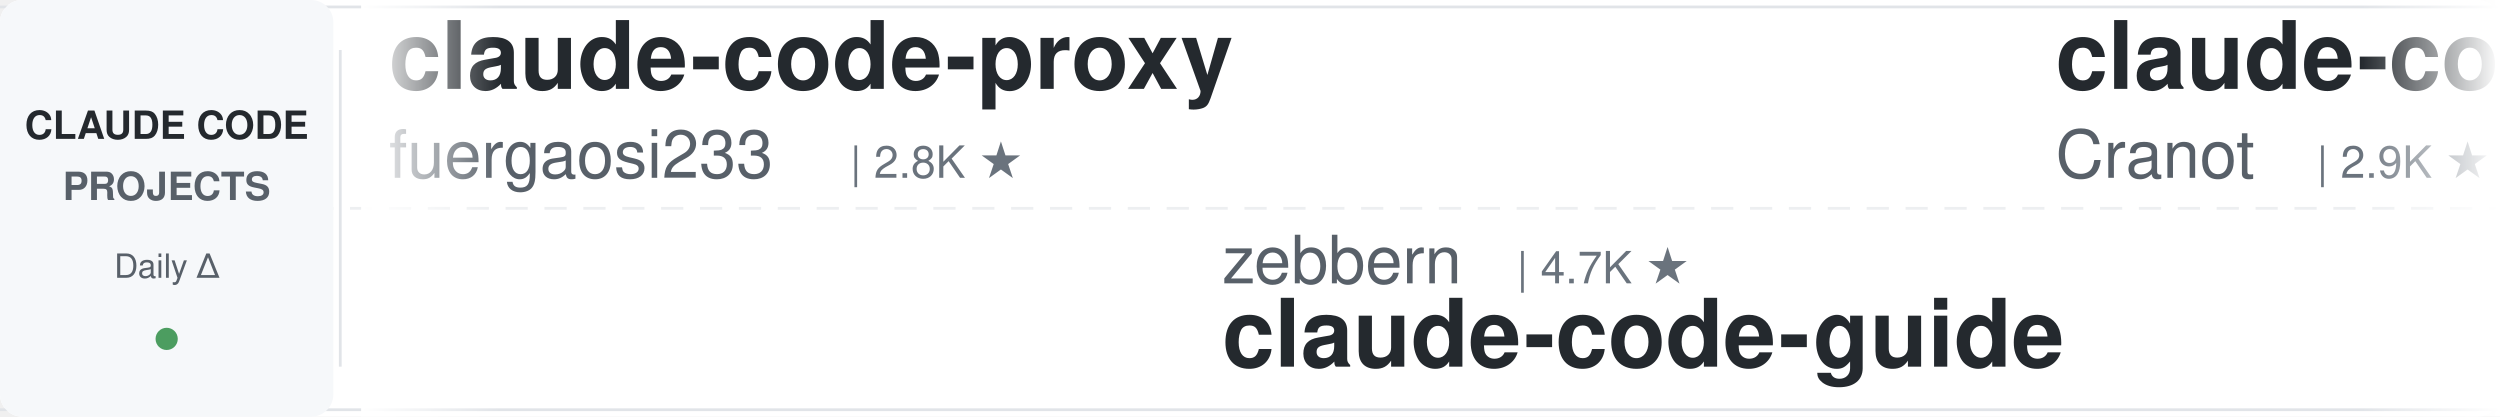
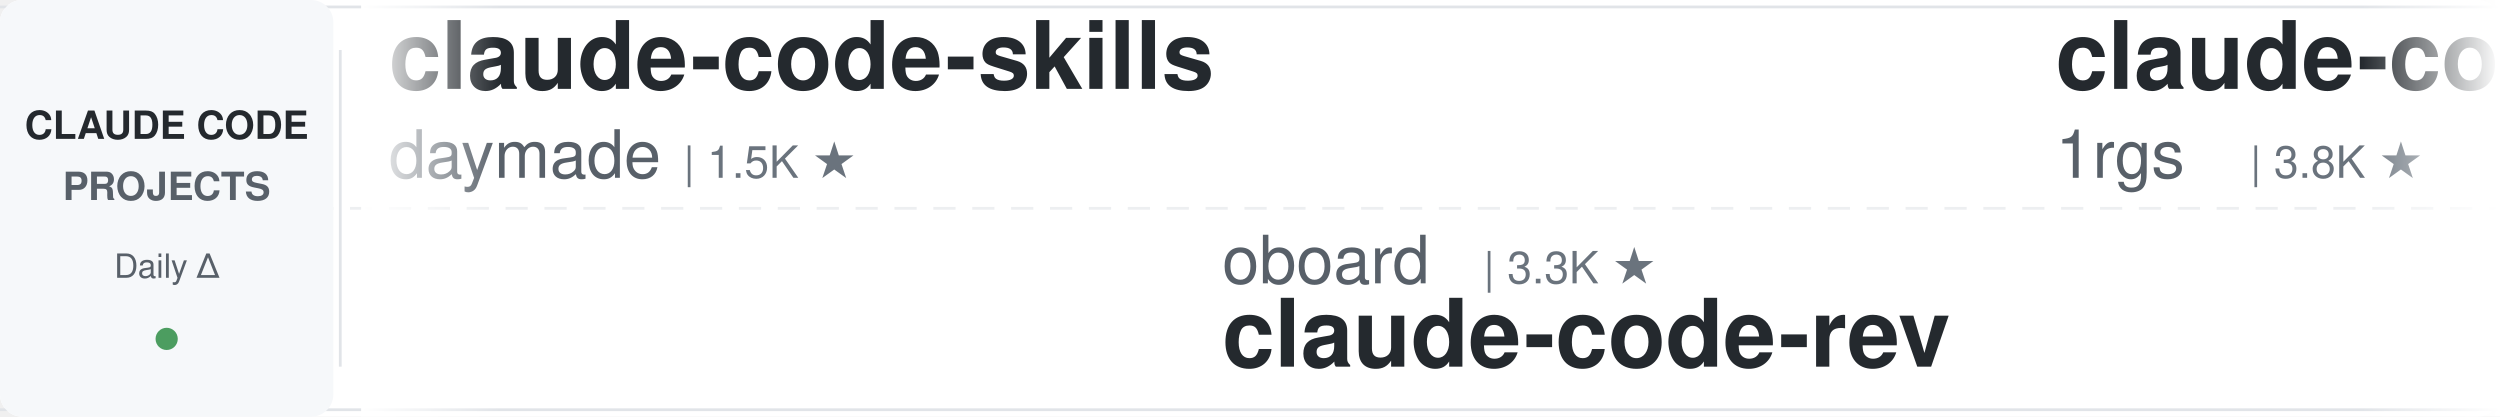
<svg xmlns="http://www.w3.org/2000/svg" width="900" height="150">
  <defs>
    <linearGradient id="leftFade" x1="0%" y1="0%" x2="100%" y2="0%">
      <stop offset="0%" style="stop-color:#ffffff;stop-opacity:1" />
      <stop offset="100%" style="stop-color:#ffffff;stop-opacity:0" />
    </linearGradient>
    <linearGradient id="rightFade" x1="0%" y1="0%" x2="100%" y2="0%">
      <stop offset="0%" style="stop-color:#ffffff;stop-opacity:0" />
      <stop offset="100%" style="stop-color:#ffffff;stop-opacity:1" />
    </linearGradient>
  </defs>
  <rect width="900" height="150" fill="#ffffff" rx="8" />
  <rect x="0" y="2" width="900" height="1" fill="#e1e4e8" />
  <rect x="0" y="147" width="900" height="1" fill="#e1e4e8" />
  <line x1="0" y1="75" x2="900" y2="75" stroke="#e1e4e8" stroke-width="1" stroke-dasharray="8 6" opacity="0.6" />
  <rect x="0" y="0" width="120" height="150" fill="#f6f8fa" rx="8" />
  <text x="60" y="50" font-family="-apple-system, BlinkMacSystemFont, 'Segoe UI', Helvetica, Arial, sans-serif" font-size="14" font-weight="600" fill="#24292e" text-anchor="middle">CLAUDE CODE</text>
  <text x="60" y="72" font-family="-apple-system, BlinkMacSystemFont, 'Segoe UI', Helvetica, Arial, sans-serif" font-size="14" font-weight="600" fill="#586069" text-anchor="middle">PROJECTS</text>
  <text x="60" y="100" font-family="-apple-system, BlinkMacSystemFont, 'Segoe UI', Helvetica, Arial, sans-serif" font-size="12" font-weight="500" fill="#586069" text-anchor="middle">Daily Δ</text>
  <circle cx="60" cy="122" r="4" fill="#22863a" opacity="0.8" />
  <rect x="122" y="18" width="1" height="114" fill="#e1e4e8" />
  <clipPath id="tickerClip">
    <rect x="130" y="0" width="770" height="150" />
  </clipPath>
  <g clip-path="url(#tickerClip)">
    <g id="tickerItems">
      <animateTransform attributeName="transform" attributeType="XML" type="translate" from="0 0" to="-3000 0" dur="54s" repeatCount="indefinite" />
      <g transform="translate(0, 0)">
-         <text x="140" y="32" font-family="-apple-system, BlinkMacSystemFont, 'Segoe UI', Helvetica, Arial, sans-serif" font-size="34" font-weight="600" fill="#24292e">claude-code-proxy</text>
-         <text x="140" y="64" font-family="-apple-system, BlinkMacSystemFont, 'Segoe UI', Helvetica, Arial, sans-serif" font-size="24" font-weight="400" fill="#586069">fuergaosi233</text>
-         <text x="306" y="64" font-family="-apple-system, BlinkMacSystemFont, 'Segoe UI', Helvetica, Arial, sans-serif" font-size="16" font-weight="500" fill="#6a737d">| 2.8K ★</text>
+         <text x="140" y="32" font-family="-apple-system, BlinkMacSystemFont, 'Segoe UI', Helvetica, Arial, sans-serif" font-size="34" font-weight="600" fill="#24292e">claude-code-skills</text>
+         <text x="140" y="64" font-family="-apple-system, BlinkMacSystemFont, 'Segoe UI', Helvetica, Arial, sans-serif" font-size="24" font-weight="400" fill="#586069">daymade</text>
+         <text x="246" y="64" font-family="-apple-system, BlinkMacSystemFont, 'Segoe UI', Helvetica, Arial, sans-serif" font-size="16" font-weight="500" fill="#6a737d">| 1.5K ★</text>
      </g>
      <g transform="translate(300, 0)">
-         <text x="140" y="102" font-family="-apple-system, BlinkMacSystemFont, 'Segoe UI', Helvetica, Arial, sans-serif" font-size="24" font-weight="400" fill="#586069">zebbern</text>
-         <text x="246" y="102" font-family="-apple-system, BlinkMacSystemFont, 'Segoe UI', Helvetica, Arial, sans-serif" font-size="16" font-weight="500" fill="#6a737d">| 4.7K ★</text>
-         <text x="140" y="132" font-family="-apple-system, BlinkMacSystemFont, 'Segoe UI', Helvetica, Arial, sans-serif" font-size="34" font-weight="600" fill="#24292e">claude-code-guide</text>
-       </g>
-       <g transform="translate(600, 0)">
-         <text x="140" y="32" font-family="-apple-system, BlinkMacSystemFont, 'Segoe UI', Helvetica, Arial, sans-serif" font-size="34" font-weight="600" fill="#24292e">claude-code-guide</text>
-         <text x="140" y="64" font-family="-apple-system, BlinkMacSystemFont, 'Segoe UI', Helvetica, Arial, sans-serif" font-size="24" font-weight="400" fill="#586069">Cranot</text>
-         <text x="234" y="64" font-family="-apple-system, BlinkMacSystemFont, 'Segoe UI', Helvetica, Arial, sans-serif" font-size="16" font-weight="500" fill="#6a737d">| 2.9K ★</text>
-       </g>
-       <g transform="translate(900, 0)">
-         <text x="140" y="102" font-family="-apple-system, BlinkMacSystemFont, 'Segoe UI', Helvetica, Arial, sans-serif" font-size="24" font-weight="400" fill="#586069">disler</text>
-         <text x="234" y="102" font-family="-apple-system, BlinkMacSystemFont, 'Segoe UI', Helvetica, Arial, sans-serif" font-size="16" font-weight="500" fill="#6a737d">| 1.7K ★</text>
-         <text x="140" y="132" font-family="-apple-system, BlinkMacSystemFont, 'Segoe UI', Helvetica, Arial, sans-serif" font-size="34" font-weight="600" fill="#24292e">pi-vs-claude-code</text>
-       </g>
-       <g transform="translate(1200, 0)">
-         <text x="140" y="32" font-family="-apple-system, BlinkMacSystemFont, 'Segoe UI', Helvetica, Arial, sans-serif" font-size="34" font-weight="600" fill="#24292e">awesome-claude-code-tool...</text>
-         <text x="140" y="64" font-family="-apple-system, BlinkMacSystemFont, 'Segoe UI', Helvetica, Arial, sans-serif" font-size="24" font-weight="400" fill="#586069">rohitg00</text>
-         <text x="258" y="64" font-family="-apple-system, BlinkMacSystemFont, 'Segoe UI', Helvetica, Arial, sans-serif" font-size="16" font-weight="500" fill="#6a737d">| 2.7K ★</text>
-       </g>
-       <g transform="translate(1500, 0)">
-         <text x="140" y="102" font-family="-apple-system, BlinkMacSystemFont, 'Segoe UI', Helvetica, Arial, sans-serif" font-size="24" font-weight="400" fill="#586069">SeemSeam</text>
-         <text x="258" y="102" font-family="-apple-system, BlinkMacSystemFont, 'Segoe UI', Helvetica, Arial, sans-serif" font-size="16" font-weight="500" fill="#6a737d">| 3.6K ★</text>
-         <text x="140" y="132" font-family="-apple-system, BlinkMacSystemFont, 'Segoe UI', Helvetica, Arial, sans-serif" font-size="34" font-weight="600" fill="#24292e">claude_codex_bridge</text>
-       </g>
-       <g transform="translate(1800, 0)">
-         <text x="140" y="32" font-family="-apple-system, BlinkMacSystemFont, 'Segoe UI', Helvetica, Arial, sans-serif" font-size="34" font-weight="600" fill="#24292e">claude-code-hub</text>
-         <text x="140" y="64" font-family="-apple-system, BlinkMacSystemFont, 'Segoe UI', Helvetica, Arial, sans-serif" font-size="24" font-weight="400" fill="#586069">ding113</text>
-         <text x="246" y="64" font-family="-apple-system, BlinkMacSystemFont, 'Segoe UI', Helvetica, Arial, sans-serif" font-size="16" font-weight="500" fill="#6a737d">| 3.4K ★</text>
-       </g>
-       <g transform="translate(2100, 0)">
        <text x="140" y="102" font-family="-apple-system, BlinkMacSystemFont, 'Segoe UI', Helvetica, Arial, sans-serif" font-size="24" font-weight="400" fill="#586069">oboard</text>
        <text x="234" y="102" font-family="-apple-system, BlinkMacSystemFont, 'Segoe UI', Helvetica, Arial, sans-serif" font-size="16" font-weight="500" fill="#6a737d">| 3.3K ★</text>
        <text x="140" y="132" font-family="-apple-system, BlinkMacSystemFont, 'Segoe UI', Helvetica, Arial, sans-serif" font-size="34" font-weight="600" fill="#24292e">claude-code-rev</text>
      </g>
+       <g transform="translate(600, 0)">
+         <text x="140" y="32" font-family="-apple-system, BlinkMacSystemFont, 'Segoe UI', Helvetica, Arial, sans-serif" font-size="34" font-weight="600" fill="#24292e">claude-code-proxy</text>
+         <text x="140" y="64" font-family="-apple-system, BlinkMacSystemFont, 'Segoe UI', Helvetica, Arial, sans-serif" font-size="24" font-weight="400" fill="#586069">1rgs</text>
+         <text x="210" y="64" font-family="-apple-system, BlinkMacSystemFont, 'Segoe UI', Helvetica, Arial, sans-serif" font-size="16" font-weight="500" fill="#6a737d">| 3.8K ★</text>
+       </g>
+       <g transform="translate(900, 0)">
+         <text x="140" y="102" font-family="-apple-system, BlinkMacSystemFont, 'Segoe UI', Helvetica, Arial, sans-serif" font-size="24" font-weight="400" fill="#586069">repowise-dev</text>
+         <text x="306" y="102" font-family="-apple-system, BlinkMacSystemFont, 'Segoe UI', Helvetica, Arial, sans-serif" font-size="16" font-weight="500" fill="#6a737d">| 1.2K ★</text>
+         <text x="140" y="132" font-family="-apple-system, BlinkMacSystemFont, 'Segoe UI', Helvetica, Arial, sans-serif" font-size="34" font-weight="600" fill="#24292e">claude-code-prompts</text>
+       </g>
+       <g transform="translate(1200, 0)">
+         <text x="140" y="32" font-family="-apple-system, BlinkMacSystemFont, 'Segoe UI', Helvetica, Arial, sans-serif" font-size="34" font-weight="600" fill="#24292e">ClaudeCodeAgents</text>
+         <text x="140" y="64" font-family="-apple-system, BlinkMacSystemFont, 'Segoe UI', Helvetica, Arial, sans-serif" font-size="24" font-weight="400" fill="#586069">darcyegb</text>
+         <text x="258" y="64" font-family="-apple-system, BlinkMacSystemFont, 'Segoe UI', Helvetica, Arial, sans-serif" font-size="16" font-weight="500" fill="#6a737d">| 777 ★</text>
+       </g>
+       <g transform="translate(1500, 0)">
+         <text x="140" y="102" font-family="-apple-system, BlinkMacSystemFont, 'Segoe UI', Helvetica, Arial, sans-serif" font-size="24" font-weight="400" fill="#586069">Windy3f3f3f3f</text>
+         <text x="318" y="102" font-family="-apple-system, BlinkMacSystemFont, 'Segoe UI', Helvetica, Arial, sans-serif" font-size="16" font-weight="500" fill="#6a737d">| 2.8K ★</text>
+         <text x="140" y="132" font-family="-apple-system, BlinkMacSystemFont, 'Segoe UI', Helvetica, Arial, sans-serif" font-size="34" font-weight="600" fill="#24292e">claude-code-from-scratch</text>
+       </g>
+       <g transform="translate(1800, 0)">
+         <text x="140" y="32" font-family="-apple-system, BlinkMacSystemFont, 'Segoe UI', Helvetica, Arial, sans-serif" font-size="34" font-weight="600" fill="#24292e">sc-claude-code-files</text>
+         <text x="140" y="64" font-family="-apple-system, BlinkMacSystemFont, 'Segoe UI', Helvetica, Arial, sans-serif" font-size="24" font-weight="400" fill="#586069">https-deeplearning-ai</text>
+         <text x="414" y="64" font-family="-apple-system, BlinkMacSystemFont, 'Segoe UI', Helvetica, Arial, sans-serif" font-size="16" font-weight="500" fill="#6a737d">| 556 ★</text>
+       </g>
+       <g transform="translate(2100, 0)">
+         <text x="140" y="102" font-family="-apple-system, BlinkMacSystemFont, 'Segoe UI', Helvetica, Arial, sans-serif" font-size="24" font-weight="400" fill="#586069">affaan-m</text>
+         <text x="258" y="102" font-family="-apple-system, BlinkMacSystemFont, 'Segoe UI', Helvetica, Arial, sans-serif" font-size="16" font-weight="500" fill="#6a737d">| 280.1K ★</text>
+         <text x="140" y="132" font-family="-apple-system, BlinkMacSystemFont, 'Segoe UI', Helvetica, Arial, sans-serif" font-size="34" font-weight="600" fill="#24292e">ECC</text>
+       </g>
      <g transform="translate(2400, 0)">
-         <text x="140" y="32" font-family="-apple-system, BlinkMacSystemFont, 'Segoe UI', Helvetica, Arial, sans-serif" font-size="34" font-weight="600" fill="#24292e">claude-code-source</text>
-         <text x="140" y="64" font-family="-apple-system, BlinkMacSystemFont, 'Segoe UI', Helvetica, Arial, sans-serif" font-size="24" font-weight="400" fill="#586069">AprilNEA</text>
-         <text x="258" y="64" font-family="-apple-system, BlinkMacSystemFont, 'Segoe UI', Helvetica, Arial, sans-serif" font-size="16" font-weight="500" fill="#6a737d">| 394 ★</text>
+         <text x="140" y="32" font-family="-apple-system, BlinkMacSystemFont, 'Segoe UI', Helvetica, Arial, sans-serif" font-size="34" font-weight="600" fill="#24292e">claude-code-harness</text>
+         <text x="140" y="64" font-family="-apple-system, BlinkMacSystemFont, 'Segoe UI', Helvetica, Arial, sans-serif" font-size="24" font-weight="400" fill="#586069">Chachamaru127</text>
+         <text x="318" y="64" font-family="-apple-system, BlinkMacSystemFont, 'Segoe UI', Helvetica, Arial, sans-serif" font-size="16" font-weight="500" fill="#6a737d">| 3.2K ★</text>
      </g>
      <g transform="translate(2700, 0)">
-         <text x="140" y="102" font-family="-apple-system, BlinkMacSystemFont, 'Segoe UI', Helvetica, Arial, sans-serif" font-size="24" font-weight="400" fill="#586069">anthropics</text>
-         <text x="282" y="102" font-family="-apple-system, BlinkMacSystemFont, 'Segoe UI', Helvetica, Arial, sans-serif" font-size="16" font-weight="500" fill="#6a737d">| 6.4K ★</text>
-         <text x="140" y="132" font-family="-apple-system, BlinkMacSystemFont, 'Segoe UI', Helvetica, Arial, sans-serif" font-size="34" font-weight="600" fill="#24292e">claude-code-security-rev...</text>
+         <text x="140" y="102" font-family="-apple-system, BlinkMacSystemFont, 'Segoe UI', Helvetica, Arial, sans-serif" font-size="24" font-weight="400" fill="#586069">Maciek-roboblog</text>
+         <text x="342" y="102" font-family="-apple-system, BlinkMacSystemFont, 'Segoe UI', Helvetica, Arial, sans-serif" font-size="16" font-weight="500" fill="#6a737d">| 8.7K ★</text>
+         <text x="140" y="132" font-family="-apple-system, BlinkMacSystemFont, 'Segoe UI', Helvetica, Arial, sans-serif" font-size="34" font-weight="600" fill="#24292e">Claude-Code-Usage-Monito...</text>
      </g>
      <g transform="translate(3000, 0)">
-         <text x="140" y="32" font-family="-apple-system, BlinkMacSystemFont, 'Segoe UI', Helvetica, Arial, sans-serif" font-size="34" font-weight="600" fill="#24292e">claude-code-proxy</text>
-         <text x="140" y="64" font-family="-apple-system, BlinkMacSystemFont, 'Segoe UI', Helvetica, Arial, sans-serif" font-size="24" font-weight="400" fill="#586069">fuergaosi233</text>
-         <text x="306" y="64" font-family="-apple-system, BlinkMacSystemFont, 'Segoe UI', Helvetica, Arial, sans-serif" font-size="16" font-weight="500" fill="#6a737d">| 2.8K ★</text>
+         <text x="140" y="32" font-family="-apple-system, BlinkMacSystemFont, 'Segoe UI', Helvetica, Arial, sans-serif" font-size="34" font-weight="600" fill="#24292e">claude-code-skills</text>
+         <text x="140" y="64" font-family="-apple-system, BlinkMacSystemFont, 'Segoe UI', Helvetica, Arial, sans-serif" font-size="24" font-weight="400" fill="#586069">daymade</text>
+         <text x="246" y="64" font-family="-apple-system, BlinkMacSystemFont, 'Segoe UI', Helvetica, Arial, sans-serif" font-size="16" font-weight="500" fill="#6a737d">| 1.5K ★</text>
      </g>
      <g transform="translate(3300, 0)">
-         <text x="140" y="102" font-family="-apple-system, BlinkMacSystemFont, 'Segoe UI', Helvetica, Arial, sans-serif" font-size="24" font-weight="400" fill="#586069">zebbern</text>
-         <text x="246" y="102" font-family="-apple-system, BlinkMacSystemFont, 'Segoe UI', Helvetica, Arial, sans-serif" font-size="16" font-weight="500" fill="#6a737d">| 4.7K ★</text>
-         <text x="140" y="132" font-family="-apple-system, BlinkMacSystemFont, 'Segoe UI', Helvetica, Arial, sans-serif" font-size="34" font-weight="600" fill="#24292e">claude-code-guide</text>
+         <text x="140" y="102" font-family="-apple-system, BlinkMacSystemFont, 'Segoe UI', Helvetica, Arial, sans-serif" font-size="24" font-weight="400" fill="#586069">oboard</text>
+         <text x="234" y="102" font-family="-apple-system, BlinkMacSystemFont, 'Segoe UI', Helvetica, Arial, sans-serif" font-size="16" font-weight="500" fill="#6a737d">| 3.3K ★</text>
+         <text x="140" y="132" font-family="-apple-system, BlinkMacSystemFont, 'Segoe UI', Helvetica, Arial, sans-serif" font-size="34" font-weight="600" fill="#24292e">claude-code-rev</text>
      </g>
      <g transform="translate(3600, 0)">
-         <text x="140" y="32" font-family="-apple-system, BlinkMacSystemFont, 'Segoe UI', Helvetica, Arial, sans-serif" font-size="34" font-weight="600" fill="#24292e">claude-code-guide</text>
-         <text x="140" y="64" font-family="-apple-system, BlinkMacSystemFont, 'Segoe UI', Helvetica, Arial, sans-serif" font-size="24" font-weight="400" fill="#586069">Cranot</text>
-         <text x="234" y="64" font-family="-apple-system, BlinkMacSystemFont, 'Segoe UI', Helvetica, Arial, sans-serif" font-size="16" font-weight="500" fill="#6a737d">| 2.9K ★</text>
+         <text x="140" y="32" font-family="-apple-system, BlinkMacSystemFont, 'Segoe UI', Helvetica, Arial, sans-serif" font-size="34" font-weight="600" fill="#24292e">claude-code-proxy</text>
+         <text x="140" y="64" font-family="-apple-system, BlinkMacSystemFont, 'Segoe UI', Helvetica, Arial, sans-serif" font-size="24" font-weight="400" fill="#586069">1rgs</text>
+         <text x="210" y="64" font-family="-apple-system, BlinkMacSystemFont, 'Segoe UI', Helvetica, Arial, sans-serif" font-size="16" font-weight="500" fill="#6a737d">| 3.8K ★</text>
      </g>
      <g transform="translate(3900, 0)">
-         <text x="140" y="102" font-family="-apple-system, BlinkMacSystemFont, 'Segoe UI', Helvetica, Arial, sans-serif" font-size="24" font-weight="400" fill="#586069">disler</text>
-         <text x="234" y="102" font-family="-apple-system, BlinkMacSystemFont, 'Segoe UI', Helvetica, Arial, sans-serif" font-size="16" font-weight="500" fill="#6a737d">| 1.7K ★</text>
-         <text x="140" y="132" font-family="-apple-system, BlinkMacSystemFont, 'Segoe UI', Helvetica, Arial, sans-serif" font-size="34" font-weight="600" fill="#24292e">pi-vs-claude-code</text>
+         <text x="140" y="102" font-family="-apple-system, BlinkMacSystemFont, 'Segoe UI', Helvetica, Arial, sans-serif" font-size="24" font-weight="400" fill="#586069">repowise-dev</text>
+         <text x="306" y="102" font-family="-apple-system, BlinkMacSystemFont, 'Segoe UI', Helvetica, Arial, sans-serif" font-size="16" font-weight="500" fill="#6a737d">| 1.2K ★</text>
+         <text x="140" y="132" font-family="-apple-system, BlinkMacSystemFont, 'Segoe UI', Helvetica, Arial, sans-serif" font-size="34" font-weight="600" fill="#24292e">claude-code-prompts</text>
      </g>
    </g>
  </g>
  <rect x="130" y="0" width="50" height="150" fill="url(#leftFade)" />
  <rect x="850" y="0" width="50" height="150" fill="url(#rightFade)" />
</svg>
